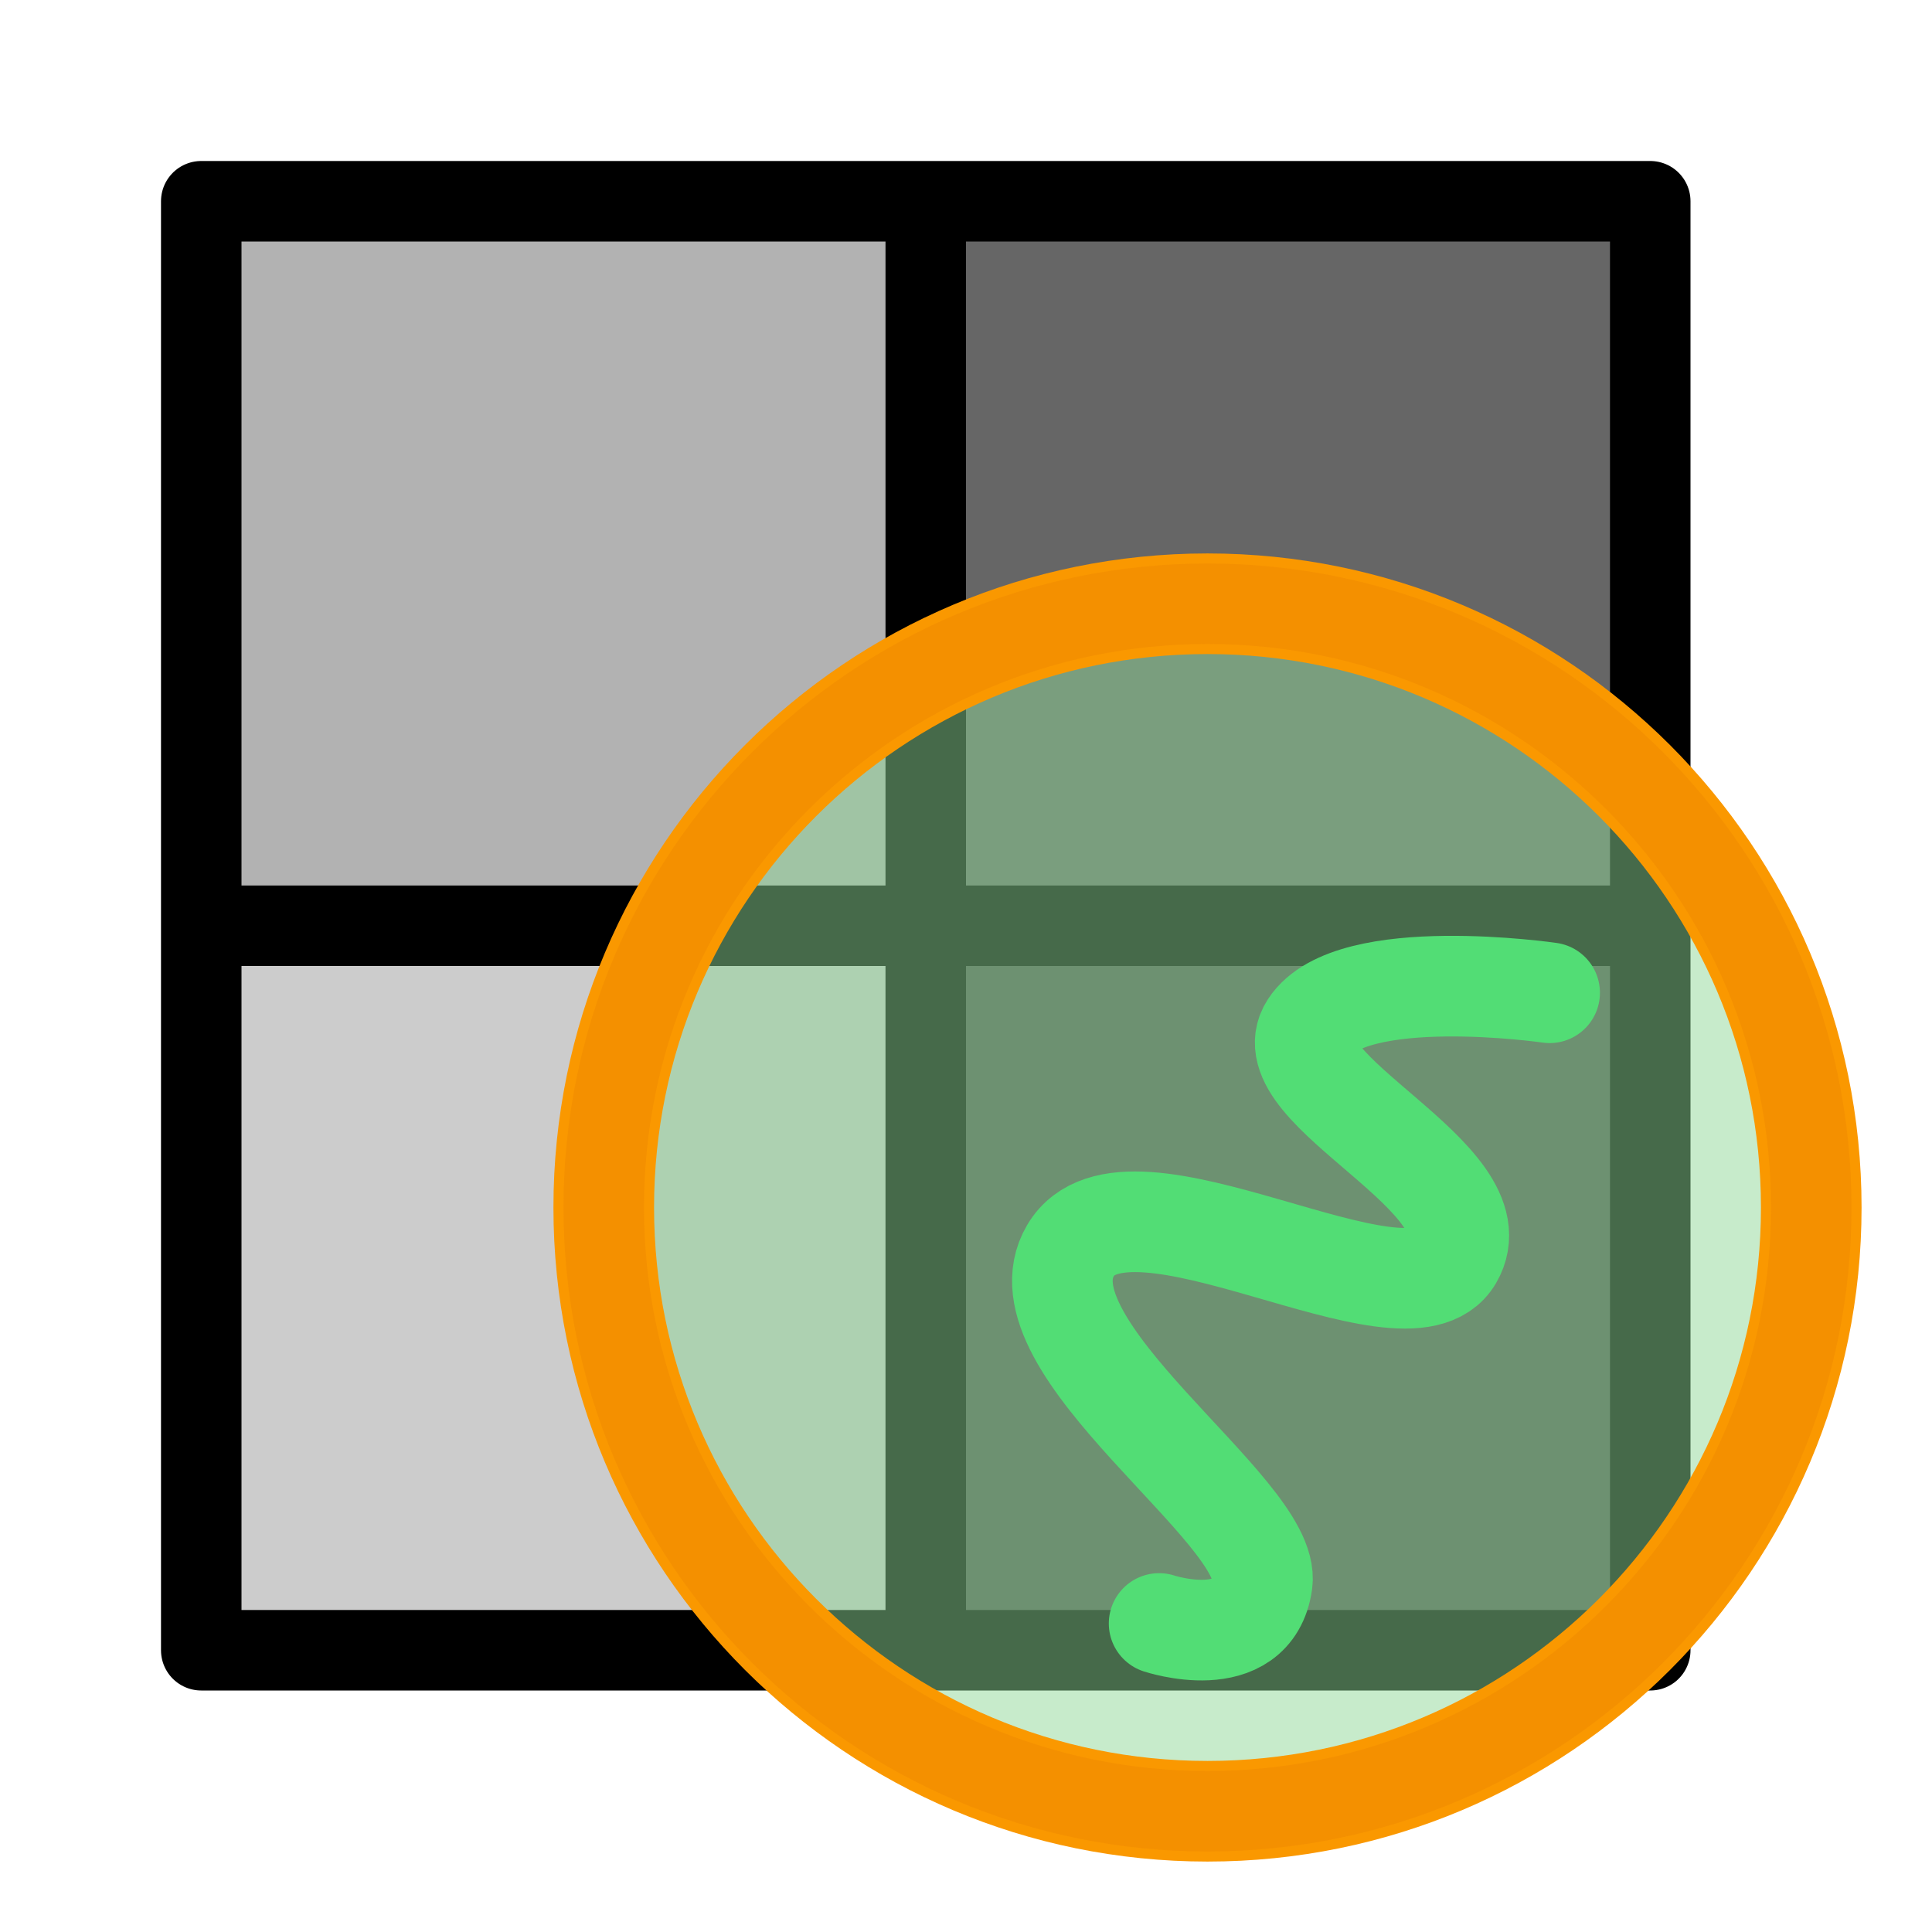
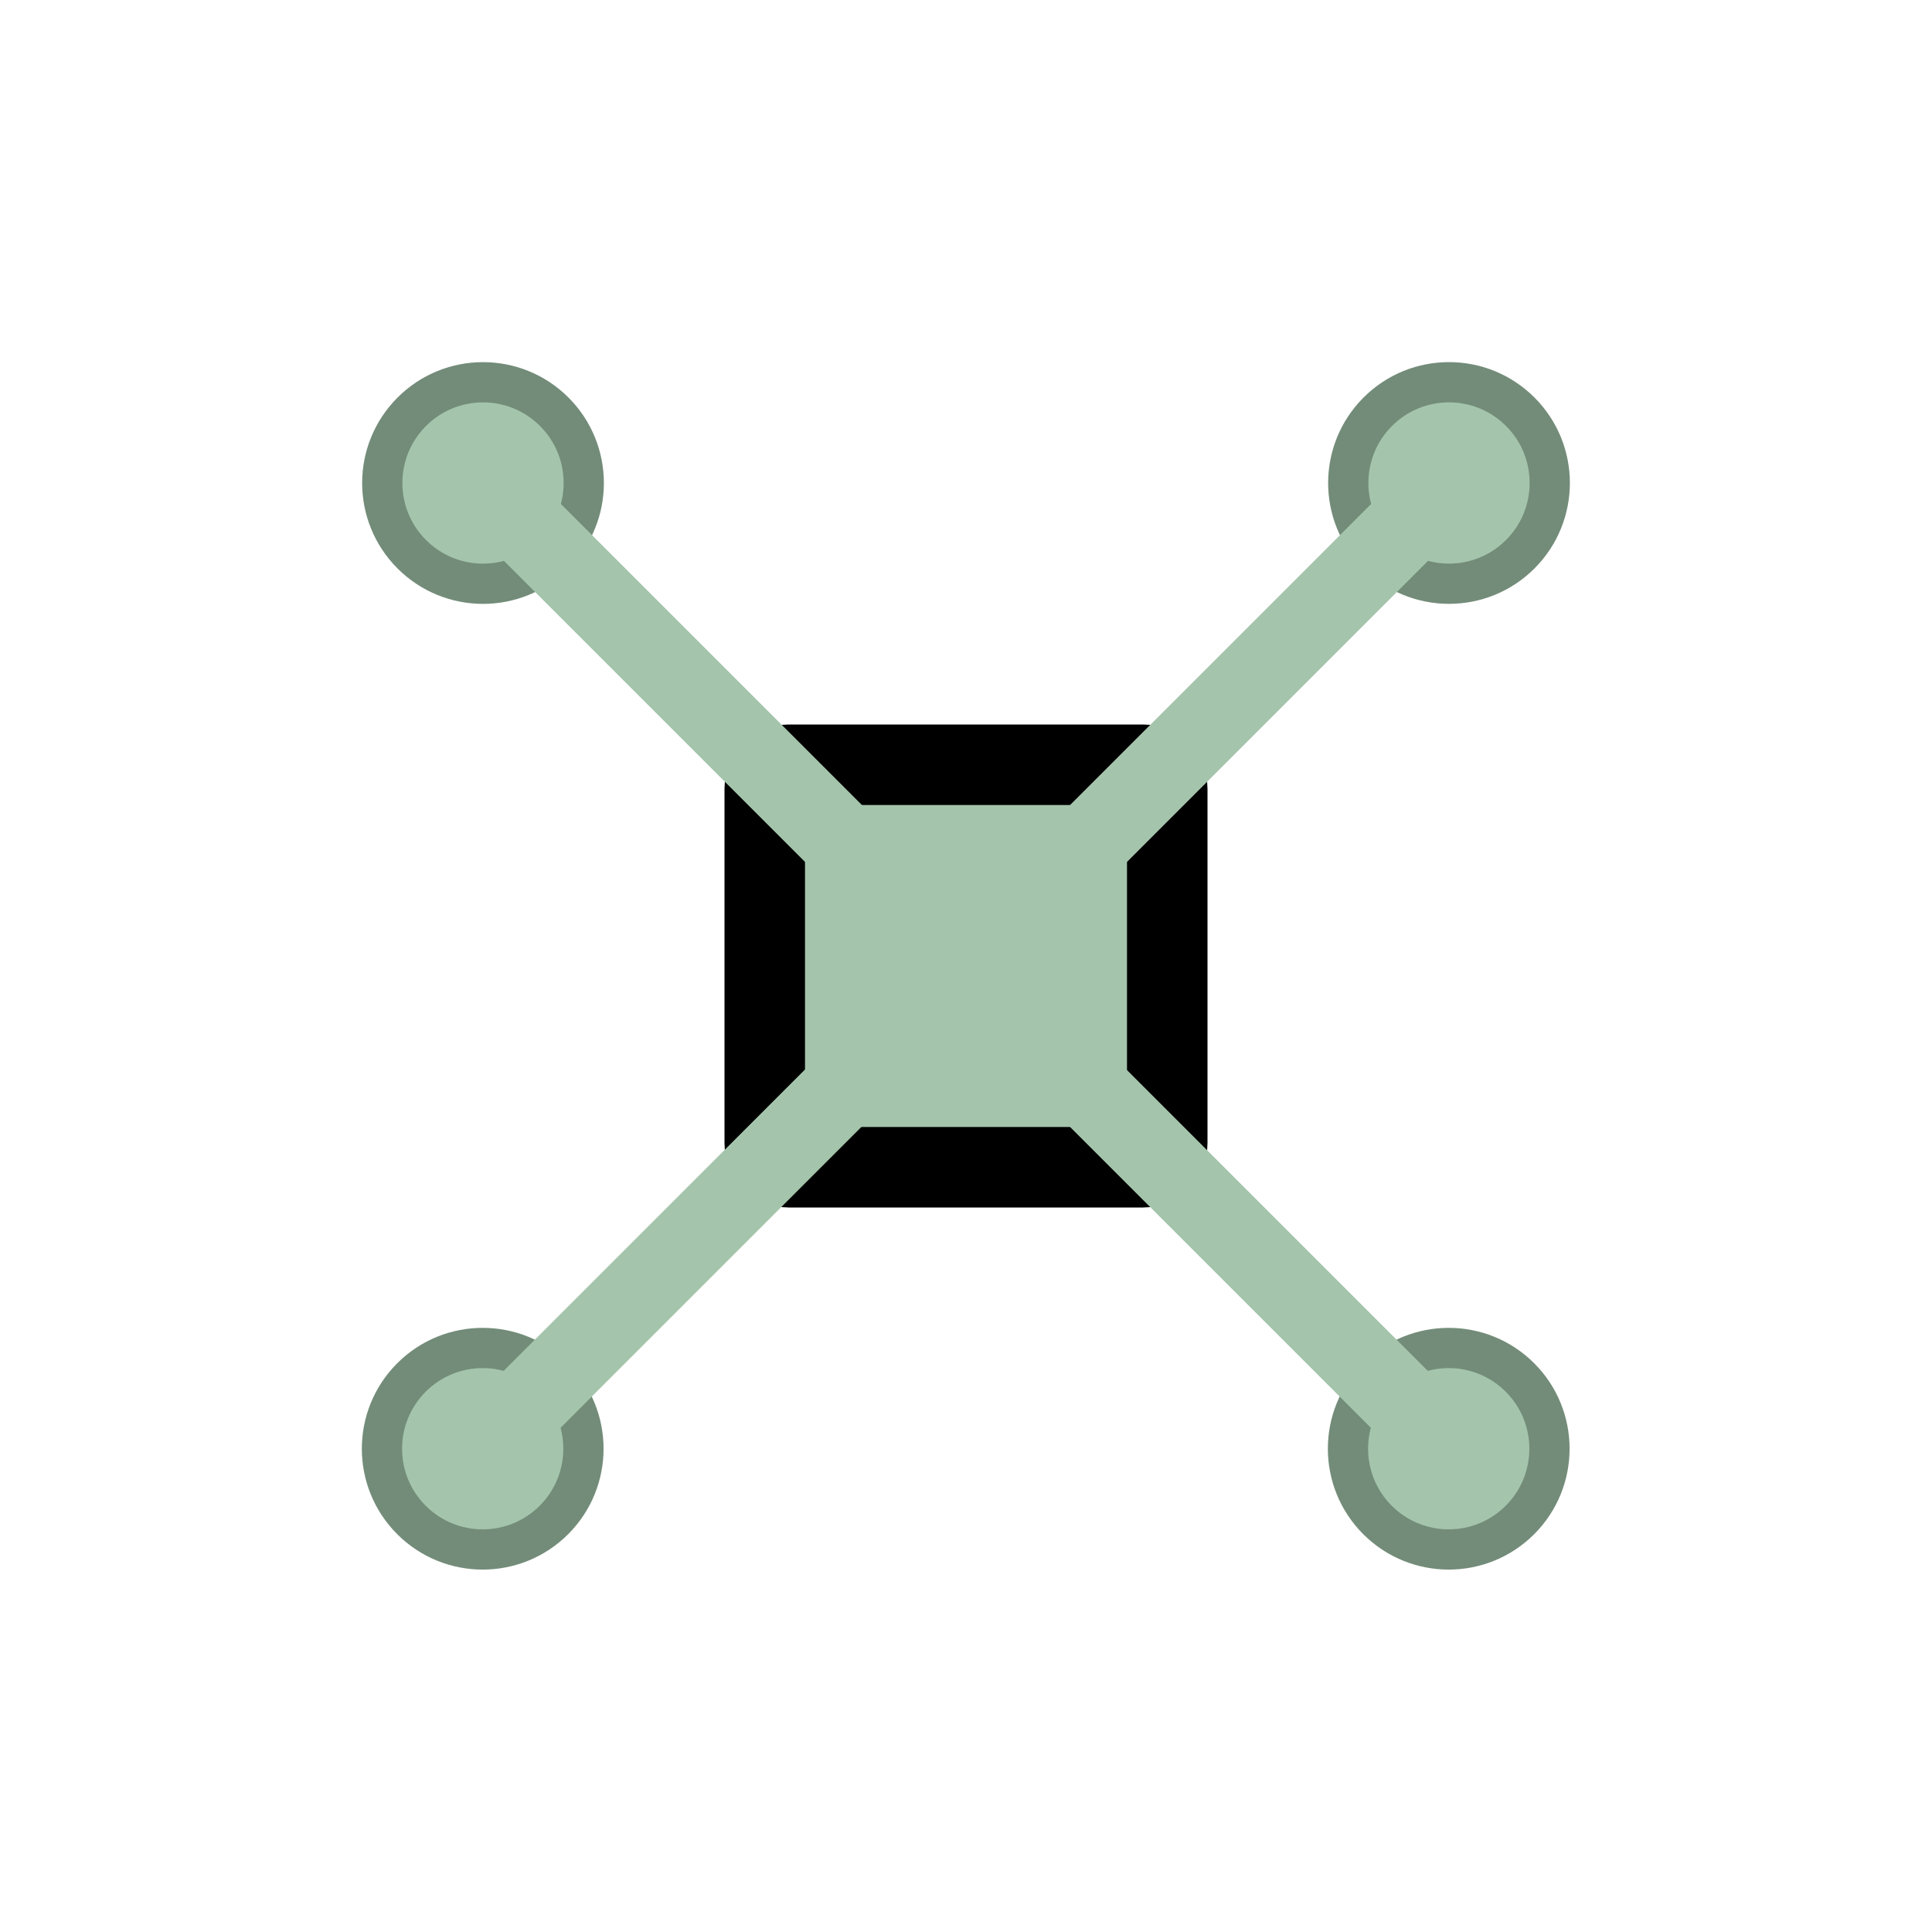
<svg xmlns="http://www.w3.org/2000/svg" width="48" height="48" viewBox="0 0 48 48" version="1.1" id="svg1" xml:space="preserve">
  <defs id="defs1" />
  <g id="LightThemeEnabledLayer" style="display:inline">
-     <rect style="fill:#b2b2b2;stroke:none;stroke-width:2;stroke-linecap:round;stroke-dasharray:none;paint-order:fill markers stroke" id="rect2" width="18" height="18" x="5" y="5" />
-     <rect style="fill:#666666;stroke:none;stroke-width:2;stroke-linecap:round;stroke-dasharray:none;paint-order:fill markers stroke" id="rect3" width="18" height="18" x="23.289" y="5" />
-     <rect style="fill:#cccccc;stroke:none;stroke-width:2;stroke-linecap:round;stroke-dasharray:none;paint-order:fill markers stroke" id="rect4" width="18" height="18" x="5" y="23.658" />
-     <rect style="fill:#4d4d4d;fill-opacity:1;stroke:none;stroke-width:2;stroke-linecap:round;stroke-dasharray:none;paint-order:fill markers stroke" id="rect5" width="18" height="18" x="23.289" y="23.658" />
-     <path style="display:inline;fill:none;stroke:#000000;stroke-width:2;stroke-linecap:butt;stroke-linejoin:miter;stroke-dasharray:none;stroke-opacity:1" d="M 23,5 V 40.339" id="path1" />
-     <path style="display:inline;fill:none;stroke:#000000;stroke-width:2;stroke-linecap:butt;stroke-linejoin:miter;stroke-dasharray:none;stroke-opacity:1" d="M 40.67,23 H 5.33" id="path2" />
-     <rect style="fill:none;fill-opacity:1;stroke:#000000;stroke-width:2;stroke-linecap:round;stroke-linejoin:round;stroke-dasharray:none;stroke-opacity:1;paint-order:fill markers stroke" id="rect52" width="36" x="5" y="5" height="36" />
-     <circle style="fill:#8ed595;fill-opacity:0.496;stroke:#fa9800;stroke-width:2.5;stroke-linecap:round;stroke-linejoin:round;stroke-dasharray:none;stroke-dashoffset:2.4;stroke-opacity:1;paint-order:fill markers stroke" id="path30" cx="30" cy="30" r="15" />
-     <path style="fill:none;stroke:#52dd75;stroke-width:2.5;stroke-linecap:round;stroke-linejoin:miter;stroke-dasharray:none;stroke-opacity:1" d="m 38.5,24.665 c 0,0 -4.935,-0.717 -5.951,0.842 -1.017,1.559 4.691,3.771 3.541,5.741 -1.151,1.97 -8.078,-2.566 -9.492,-0.181 -1.415,2.385 5.014,6.476 4.761,8.256 -0.253,1.78 -2.561,1.012 -2.561,1.012" id="path3" />
-     <circle style="fill:none;fill-opacity:0.496;stroke:#ed8800;stroke-width:2;stroke-linecap:round;stroke-linejoin:round;stroke-dasharray:none;stroke-dashoffset:2.4;stroke-opacity:0.468;paint-order:fill markers stroke" id="circle1" cx="30" cy="30" r="15" />
+     <rect style="display:inline;fill:#a4c5ac;fill-rule:evenodd;stroke:#000000;stroke-width:2;stroke-dasharray:none;stroke-opacity:1" id="rect8" width="10" height="10" x="19" y="19" rx="0.6" ry="0.6" />
+     <circle style="fill:#a4c5ac;fill-rule:evenodd;stroke:#738c79;stroke-width:1;stroke-dasharray:none" id="circle15" cx="4.0060479e-07" cy="16.971" r="2.503" transform="rotate(-45)" />
+     <path style="display:inline;fill:none;stroke:#a4c5ac;stroke-width:2;stroke-linecap:butt;stroke-linejoin:miter;stroke-dasharray:none;stroke-opacity:1" d="M 21.293,21.293 13,13" id="path16" />
+     <circle style="fill:#a4c5ac;fill-rule:evenodd;stroke:#738c79;stroke-width:1;stroke-dasharray:none" id="circle16" cx="-33.941" cy="-16.971" r="2.503" transform="matrix(-0.7071068,-0.7071068,-0.7071068,0.7071068,0,0)" />
+     <path style="display:inline;fill:none;stroke:#a4c5ac;stroke-width:2;stroke-linecap:butt;stroke-linejoin:miter;stroke-dasharray:none;stroke-opacity:1" d="m 26.707,21.293 8.586,-8.586" id="path17" />
+     <circle style="fill:#a4c5ac;fill-rule:evenodd;stroke:#738c79;stroke-width:1;stroke-dasharray:none" id="circle19" cx="33.931" cy="-16.971" r="2.503" transform="matrix(0.7071068,0.7071068,0.7071068,-0.7071068,0,0)" />
+     <path style="display:inline;fill:none;stroke:#a4c5ac;stroke-width:2;stroke-linecap:butt;stroke-linejoin:miter;stroke-dasharray:none;stroke-opacity:1" d="m 21.286,26.7 -8.293,8.293" id="path19" />
+     <circle style="fill:#a4c5ac;fill-rule:evenodd;stroke:#738c79;stroke-width:1;stroke-dasharray:none" id="circle20" cx="-1.2028037e-06" cy="-50.902" r="2.503" transform="rotate(135)" />
+     <path style="display:inline;fill:none;stroke:#a4c5ac;stroke-width:2;stroke-linecap:butt;stroke-linejoin:miter;stroke-dasharray:none;stroke-opacity:1" d="m 26.7,26.7 8.586,8.586" id="path20" />
  </g>
</svg>
